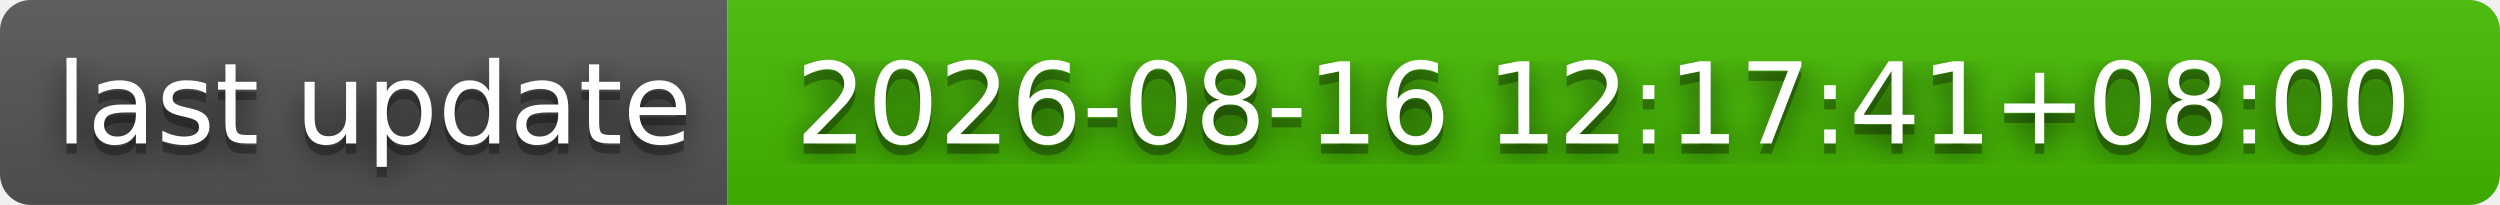
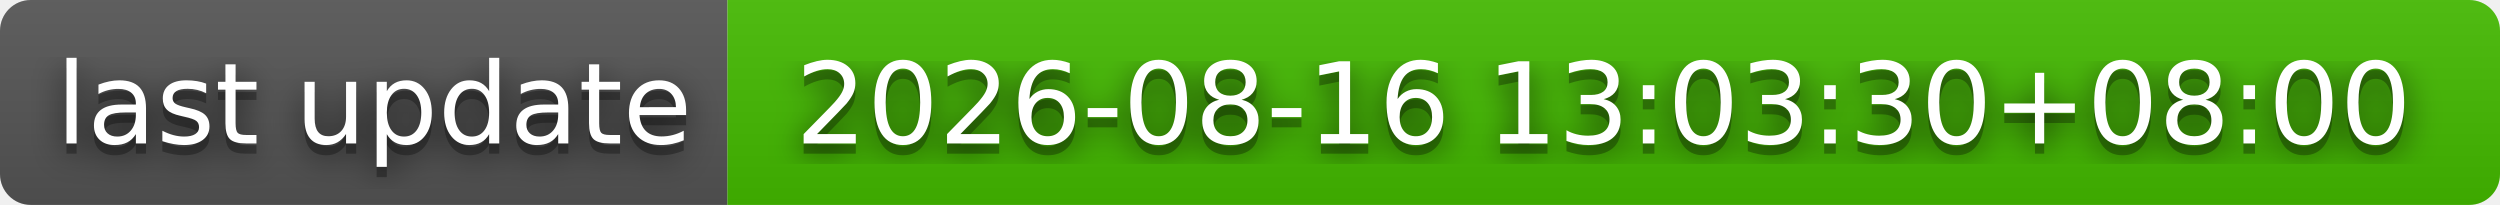
- <svg xmlns="http://www.w3.org/2000/svg" width="244" height="20" role="img" aria-label="last update: 2026-08-16 12:17:41+08:00">
+ <svg xmlns="http://www.w3.org/2000/svg" width="244" height="20" role="img" aria-label="last update: 2026-08-16 13:03:30+08:00">
  <filter id="blur">
    <feGaussianBlur stdDeviation="16" />
  </filter>
  <linearGradient id="s" x2="0" y2="100%">
    <stop offset="0" stop-color="#bbb" stop-opacity=".1" />
    <stop offset="1" stop-opacity=".1" />
  </linearGradient>
  <clipPath id="r">
    <rect width="244" height="20" rx="3" />
  </clipPath>
  <g clip-path="url(#r)">
    <rect width="71" height="20" fill="#555" />
    <rect x="71" width="173" height="20" fill="#4b0" />
    <rect width="244" height="20" fill="url(#s)" />
  </g>
  <g fill="#fff" text-anchor="middle" font-family="Verdana,Geneva,DejaVu Sans,sans-serif" text-rendering="geometricPrecision" font-size="110">
    <g transform="scale(.1)">
      <g aria-hidden="true" fill="#010101">
        <text x="365" y="150" fill-opacity=".8" filter="url(#blur)" textLength="610">last update</text>
        <text x="365" y="150" fill-opacity=".3" textLength="610">last update</text>
      </g>
      <text x="365" y="140" textLength="610">last update</text>
    </g>
    <g transform="scale(.1)">
      <g aria-hidden="true" fill="#010101">
-         <text x="1565" y="150" fill-opacity=".8" filter="url(#blur)" textLength="1630">2026-08-16 12:17:41+08:00</text>
-         <text x="1565" y="150" fill-opacity=".3" textLength="1630">2026-08-16 12:17:41+08:00</text>
+         <text x="1565" y="150" fill-opacity=".8" filter="url(#blur)" textLength="1630">2026-08-16 13:03:30+08:00</text>
+         <text x="1565" y="150" fill-opacity=".3" textLength="1630">2026-08-16 13:03:30+08:00</text>
      </g>
-       <text x="1565" y="140" textLength="1630">2026-08-16 12:17:41+08:00</text>
+       <text x="1565" y="140" textLength="1630">2026-08-16 13:03:30+08:00</text>
    </g>
  </g>
</svg>
